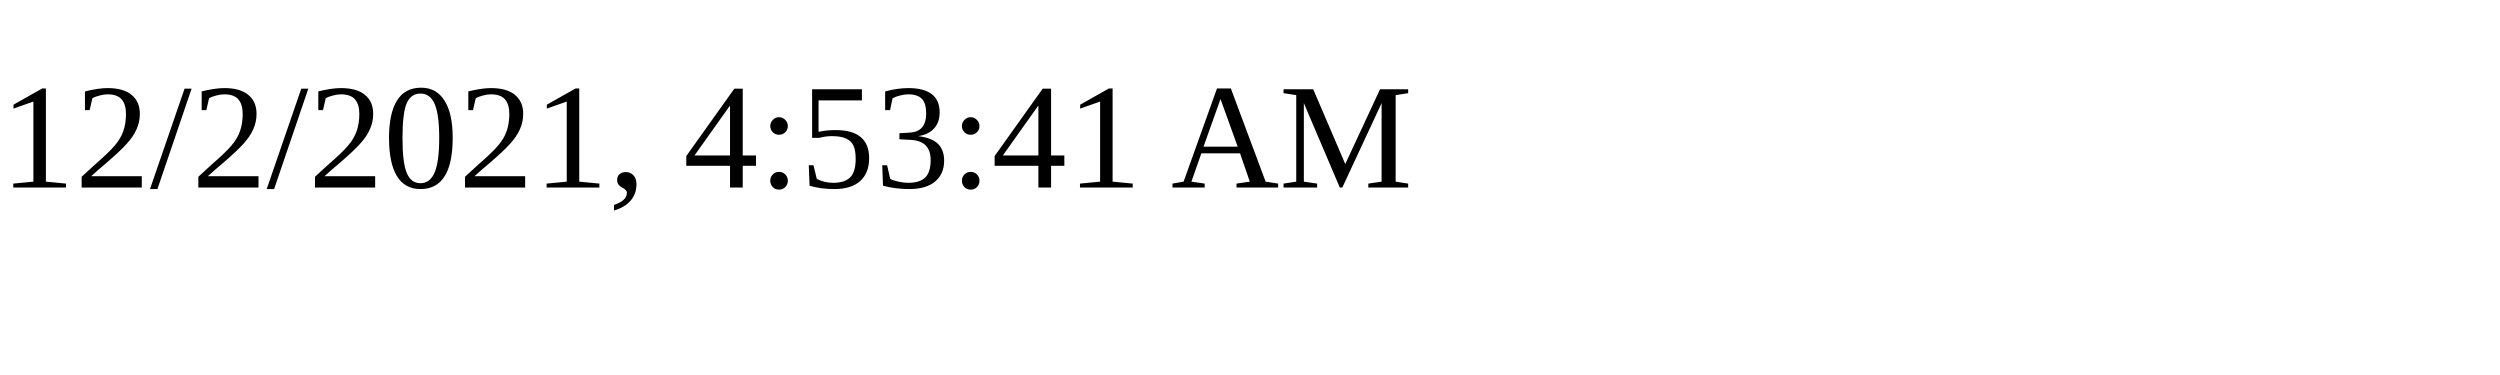
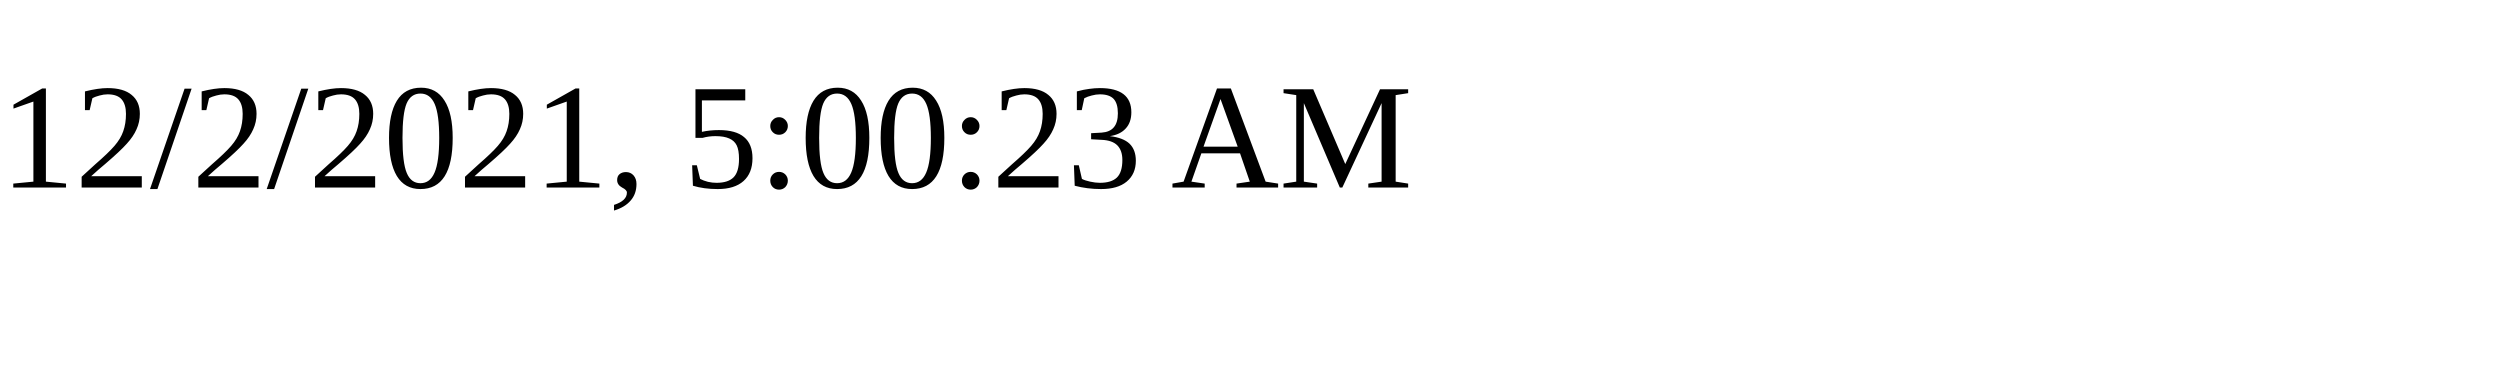
<svg xmlns="http://www.w3.org/2000/svg" height="30" width="200">
-   <text x="0" y="15">12/2/2021, 4:53:41 AM</text>
+   <text x="0" y="15">12/2/2021, 5:00:23 AM</text>
</svg>
